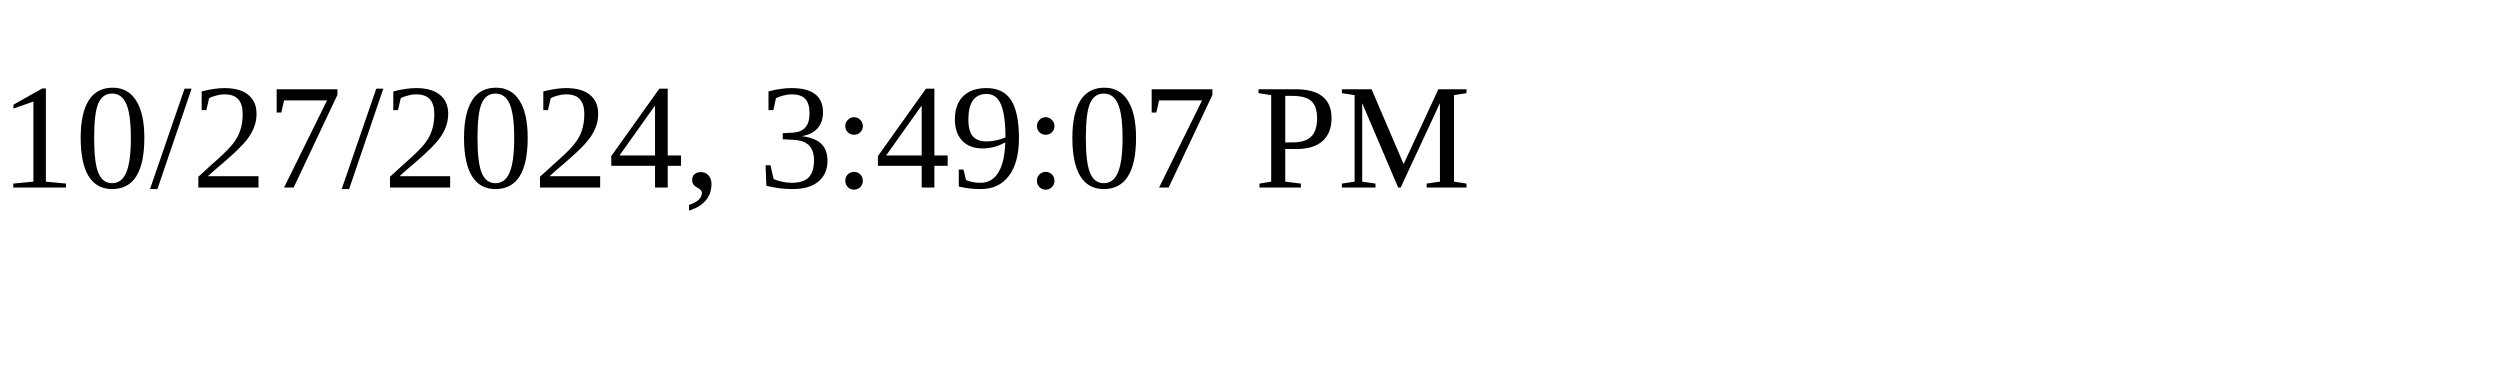
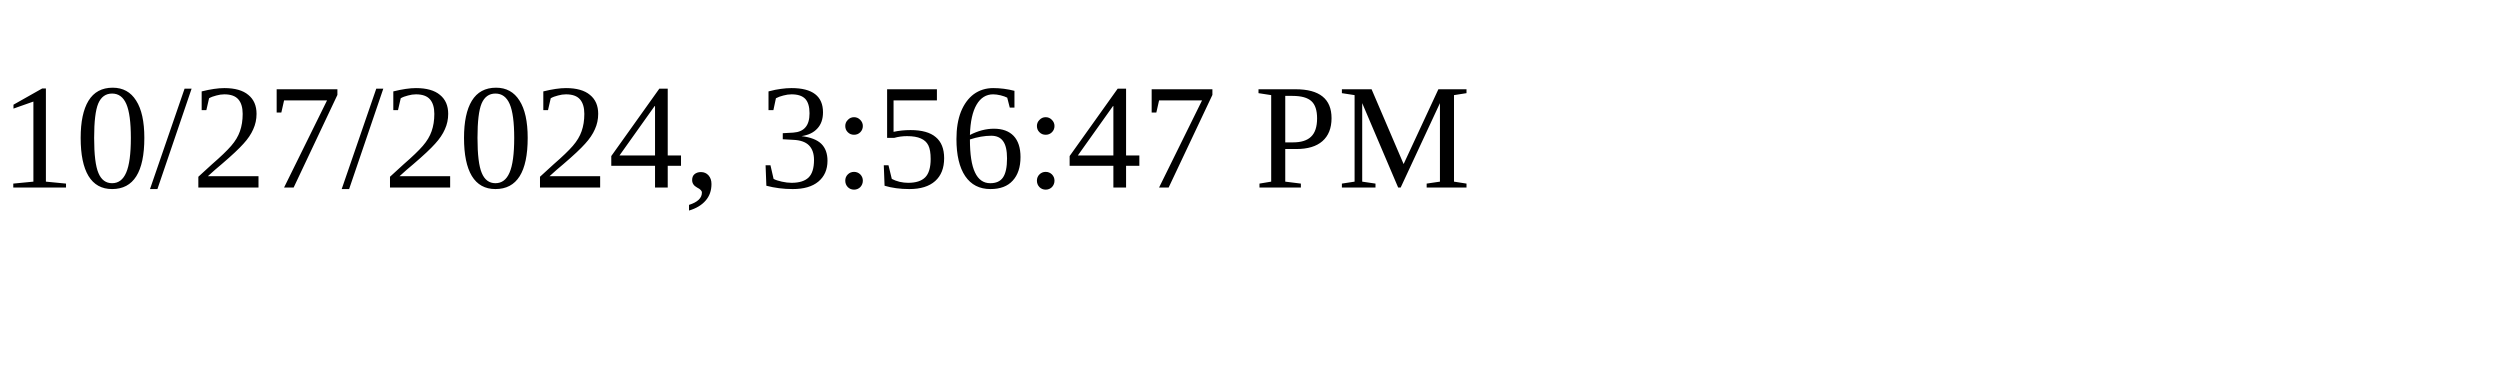
<svg xmlns="http://www.w3.org/2000/svg" height="30" width="200">
-   <text x="0" y="15">10/27/2024, 3:49:07 PM</text>
+   <text x="0" y="15">10/27/2024, 3:56:47 PM</text>
</svg>
